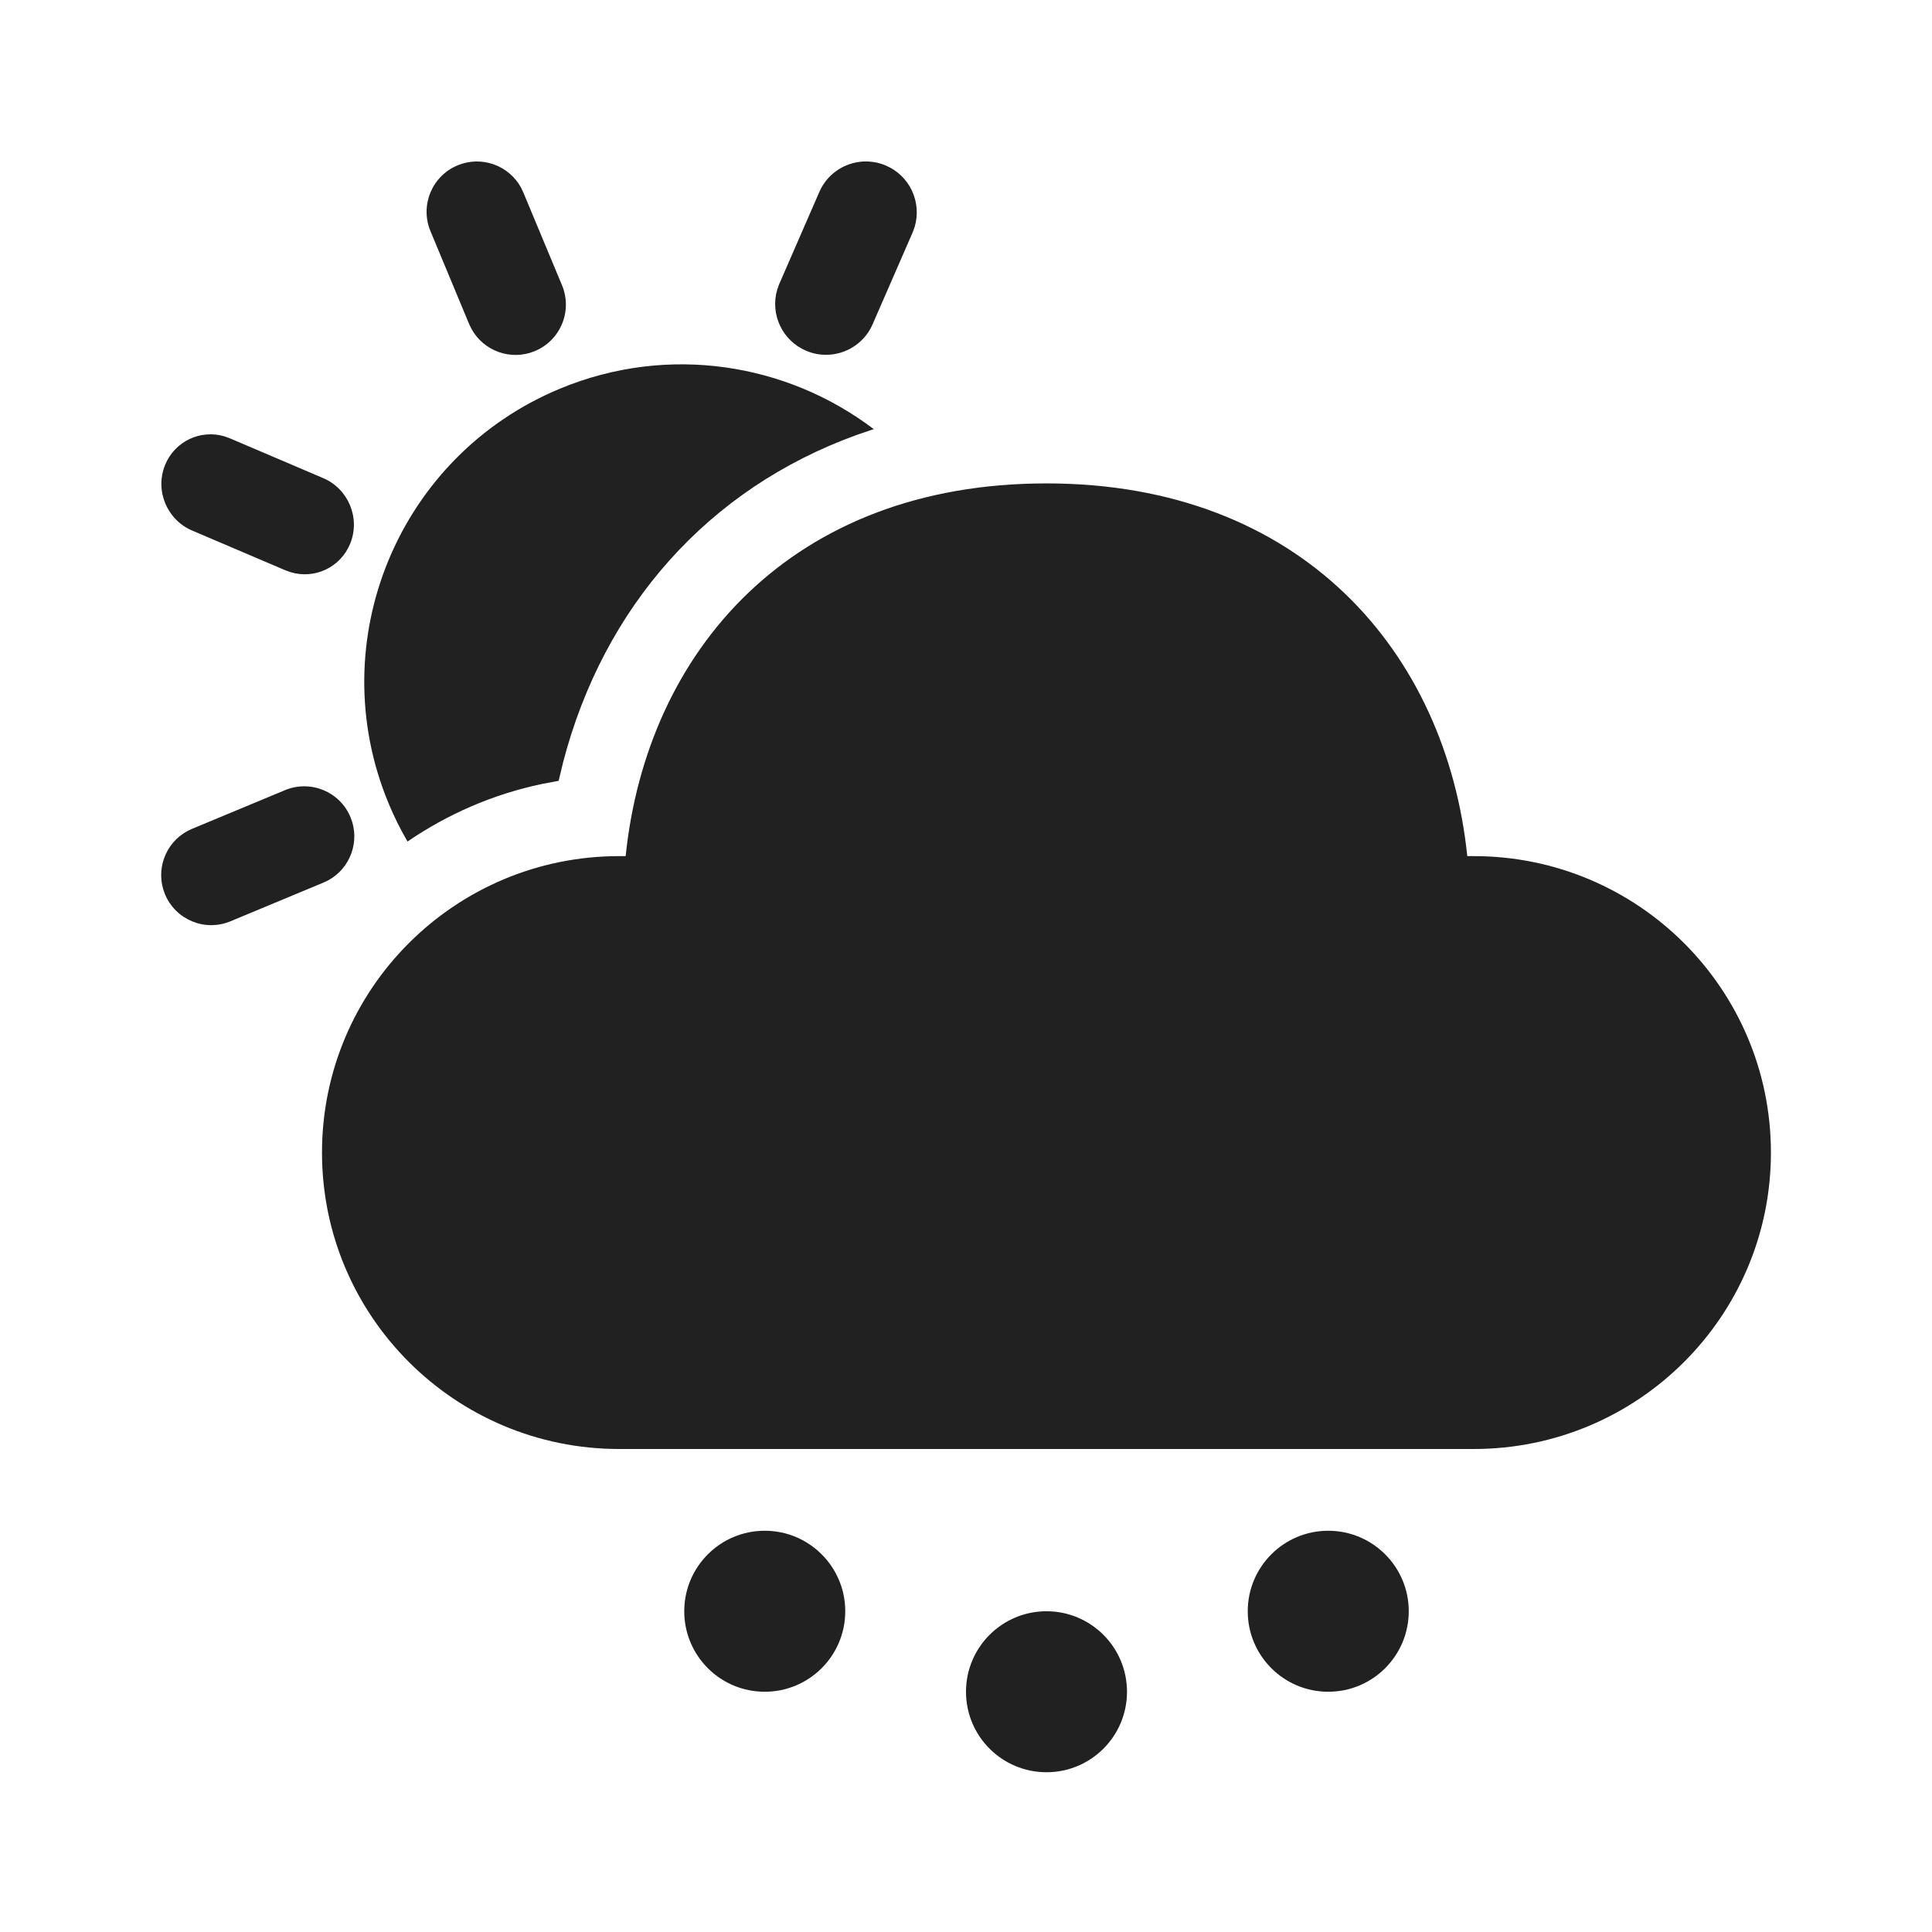
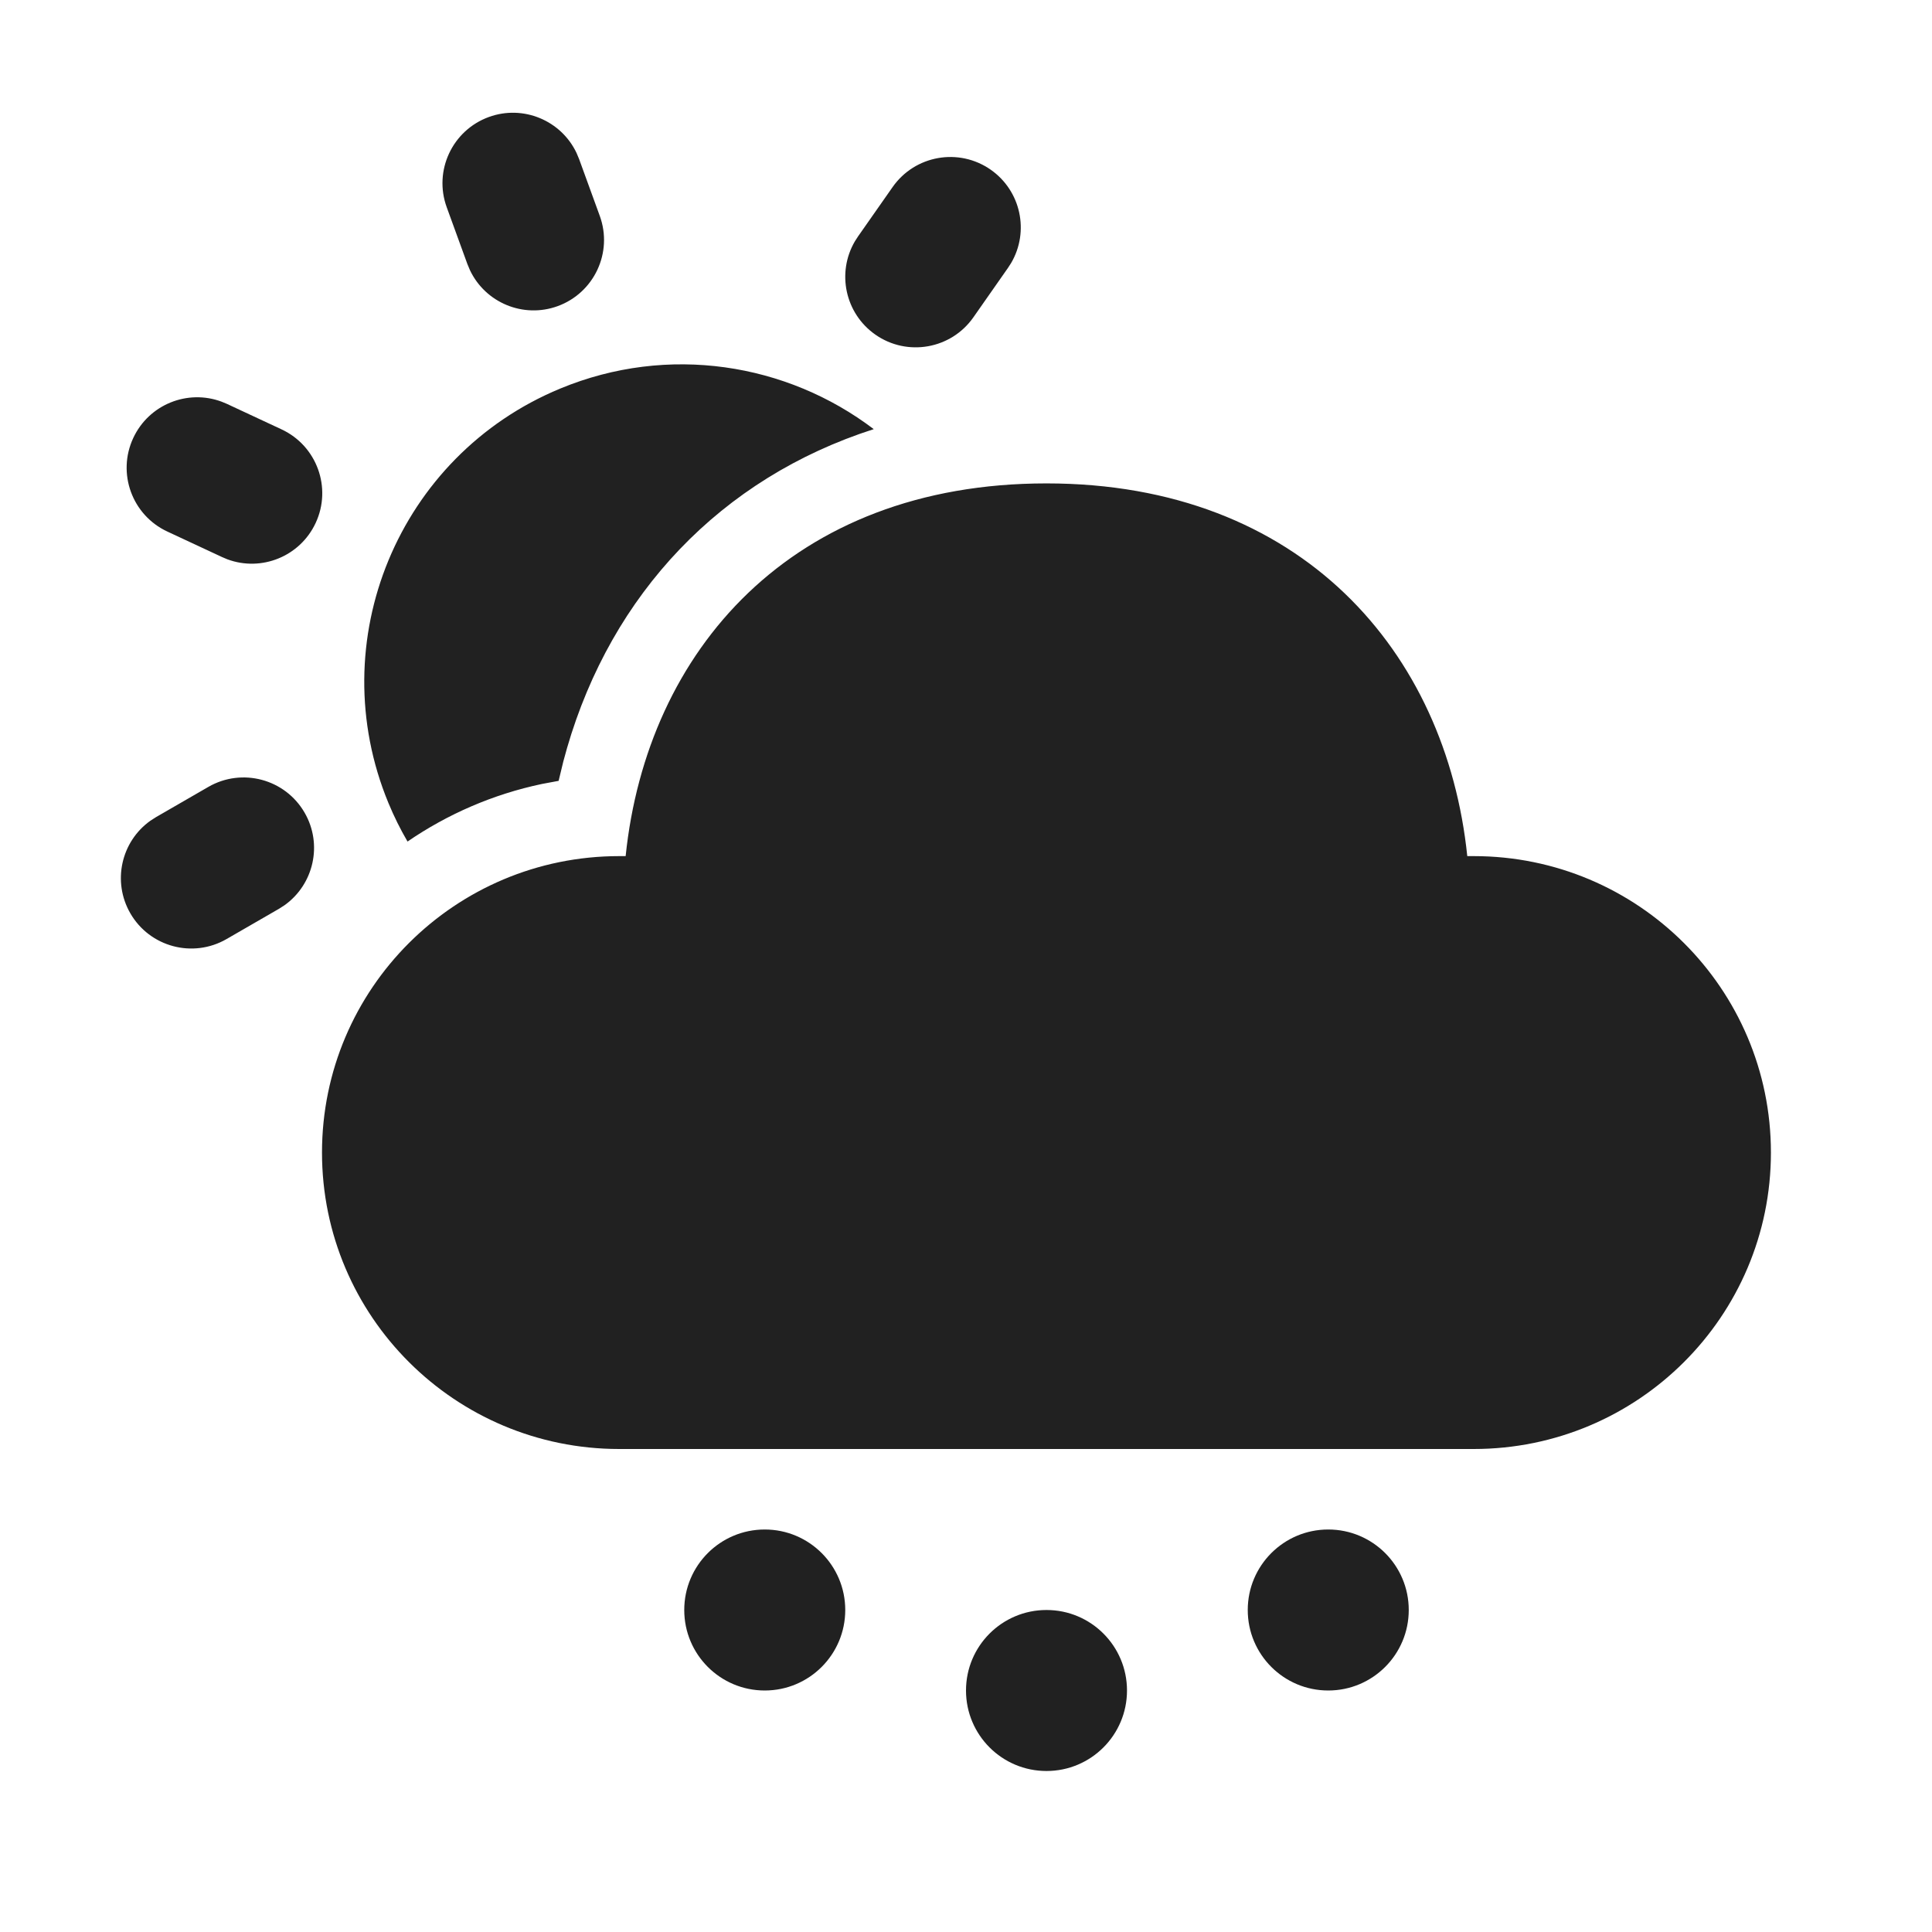
<svg xmlns="http://www.w3.org/2000/svg" width="48px" height="48px" viewBox="0 0 48 48" version="1.1">
-   <g id="🔍-Product-Icons" stroke="none" stroke-width="1" fill="none" fill-rule="evenodd">
+   <g id="🔍-System-Icons" stroke="none" stroke-width="1" fill="none" fill-rule="evenodd">
    <g id="ic_fluent_weather_hail_day_48_filled" fill="#212121" fill-rule="nonzero">
-       <path d="M26,40.031 C27.105,40.031 28,40.927 28,42.031 C28,43.136 27.105,44.031 26,44.031 C24.895,44.031 24,43.136 24,42.031 C24,40.927 24.895,40.031 26,40.031 Z M19,38.031 C20.105,38.031 21,38.927 21,40.031 C21,41.136 20.105,42.031 19,42.031 C17.895,42.031 17,41.136 17,40.031 C17,38.927 17.895,38.031 19,38.031 Z M33,38.031 C34.105,38.031 35,38.927 35,40.031 C35,41.136 34.105,42.031 33,42.031 C31.895,42.031 31,41.136 31,40.031 C31,38.927 31.895,38.031 33,38.031 Z M25.999,12.01 C32.336,12.01 35.931,16.204 36.454,21.27 L36.614,21.27 C40.692,21.27 43.998,24.567 43.998,28.635 C43.998,32.703 40.692,36 36.614,36 L15.384,36 C11.306,36 8,32.703 8,28.635 C8,24.567 11.306,21.27 15.384,21.27 L15.544,21.27 C16.07,16.171 19.662,12.01 25.999,12.01 Z M8.708,20.303 C8.955,20.898 8.705,21.575 8.15,21.874 L8.035,21.928 L5.724,22.89 C5.089,23.153 4.362,22.851 4.099,22.217 C3.853,21.622 4.102,20.946 4.657,20.647 L4.772,20.592 L7.084,19.63 C7.718,19.368 8.446,19.669 8.708,20.303 Z M21.708,10.662 L21.647,10.682 C17.878,11.913 15.193,14.775 14.087,18.586 L13.994,18.924 L13.879,19.4 L13.466,19.477 C12.249,19.733 11.118,20.227 10.125,20.908 C9.948,20.605 9.79,20.287 9.652,19.954 C7.986,15.932 9.896,11.32 13.918,9.654 C16.603,8.542 19.55,9.023 21.708,10.662 Z M5.58,10.842 L5.707,10.888 L8.026,11.877 C8.656,12.143 8.958,12.872 8.701,13.505 C8.461,14.097 7.818,14.396 7.222,14.216 L7.095,14.171 L4.776,13.182 C4.146,12.916 3.844,12.186 4.101,11.553 C4.341,10.962 4.984,10.663 5.58,10.842 Z M12.949,4.668 L13.003,4.784 L13.964,7.09 C14.228,7.728 13.925,8.459 13.287,8.723 C12.689,8.971 12.009,8.72 11.709,8.162 L11.654,8.047 L10.694,5.741 C10.43,5.103 10.732,4.372 11.37,4.107 C11.968,3.86 12.648,4.11 12.949,4.668 Z M21.997,4.108 C22.599,4.357 22.905,5.018 22.727,5.629 L22.681,5.759 L21.689,8.035 C21.422,8.679 20.683,8.986 20.039,8.719 C19.437,8.469 19.13,7.809 19.309,7.198 L19.355,7.068 L20.346,4.792 C20.613,4.147 21.352,3.841 21.997,4.108 Z" id="🎨-Color" />
+       <path d="M26,40 C27.105,40 28,40.895 28,42 C28,43.105 27.105,44 26,44 C24.895,44 24,43.105 24,42 C24,40.895 24.895,40 26,40 Z M19,38 C20.105,38 21,38.895 21,40 C21,41.105 20.105,42 19,42 C17.895,42 17,41.105 17,40 C17,38.895 17.895,38 19,38 Z M33,38 C34.105,38 35,38.895 35,40 C35,41.105 34.105,42 33,42 C31.895,42 31,41.105 31,40 C31,38.895 31.895,38 33,38 Z M25.999,12.01 C32.336,12.01 35.931,16.204 36.454,21.27 L36.614,21.27 C40.692,21.27 43.998,24.567 43.998,28.635 C43.998,32.703 40.692,36 36.614,36 L15.384,36 C11.306,36 8,32.703 8,28.635 C8,24.567 11.306,21.27 15.384,21.27 L15.544,21.27 C16.07,16.171 19.662,12.01 25.999,12.01 Z M7.568,20.191 C8.023,20.978 7.795,21.973 7.069,22.49 L6.927,22.581 L5.628,23.331 C4.791,23.814 3.721,23.528 3.238,22.691 C2.783,21.903 3.01,20.908 3.736,20.391 L3.878,20.3 L5.177,19.55 C6.014,19.067 7.085,19.354 7.568,20.191 Z M21.708,10.662 C17.907,11.882 15.2,14.753 14.088,18.584 L13.994,18.924 L13.879,19.4 L13.466,19.477 C12.249,19.733 11.118,20.227 10.125,20.908 C9.948,20.605 9.79,20.287 9.652,19.954 C7.986,15.932 9.896,11.32 13.918,9.654 C16.603,8.542 19.55,9.023 21.708,10.662 Z M5.504,9.979 L5.637,10.034 L6.996,10.668 C7.872,11.077 8.251,12.118 7.842,12.994 C7.454,13.826 6.495,14.21 5.649,13.896 L5.517,13.84 L4.157,13.206 C3.281,12.798 2.902,11.757 3.311,10.881 C3.699,10.049 4.658,9.665 5.504,9.979 Z M24.615,4.217 C25.367,4.744 25.578,5.755 25.122,6.533 L25.044,6.654 L24.184,7.883 C23.63,8.675 22.538,8.867 21.747,8.313 C20.995,7.786 20.783,6.775 21.239,5.996 L21.317,5.875 L22.177,4.647 C22.732,3.855 23.823,3.663 24.615,4.217 Z M14.323,3.798 L14.388,3.953 L14.901,5.363 C15.232,6.271 14.763,7.275 13.855,7.606 C13,7.917 12.06,7.52 11.677,6.715 L11.612,6.56 L11.099,5.15 C10.768,4.242 11.237,3.238 12.145,2.907 C13,2.596 13.94,2.993 14.323,3.798 Z" id="🎨-Color" />
    </g>
  </g>
</svg>
